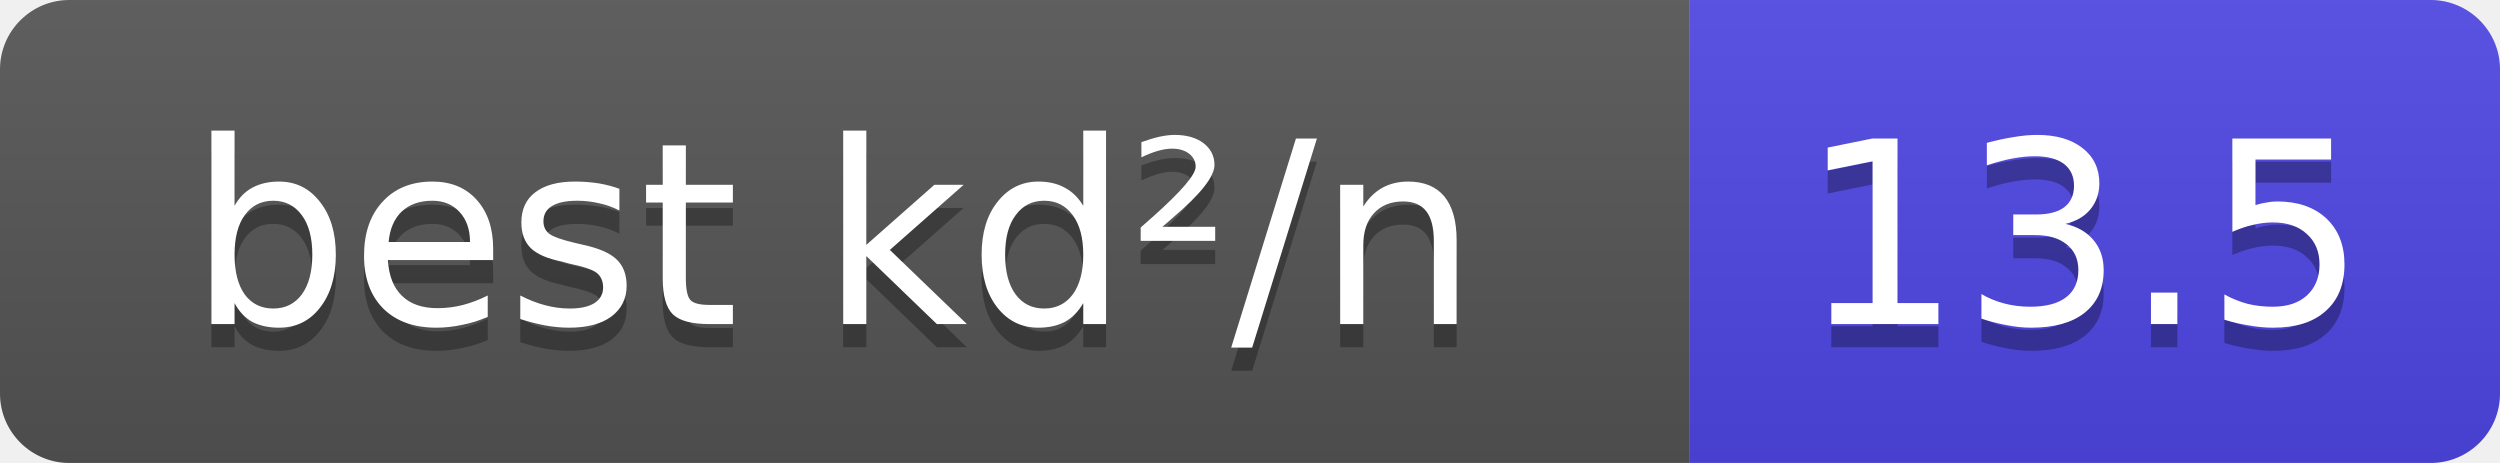
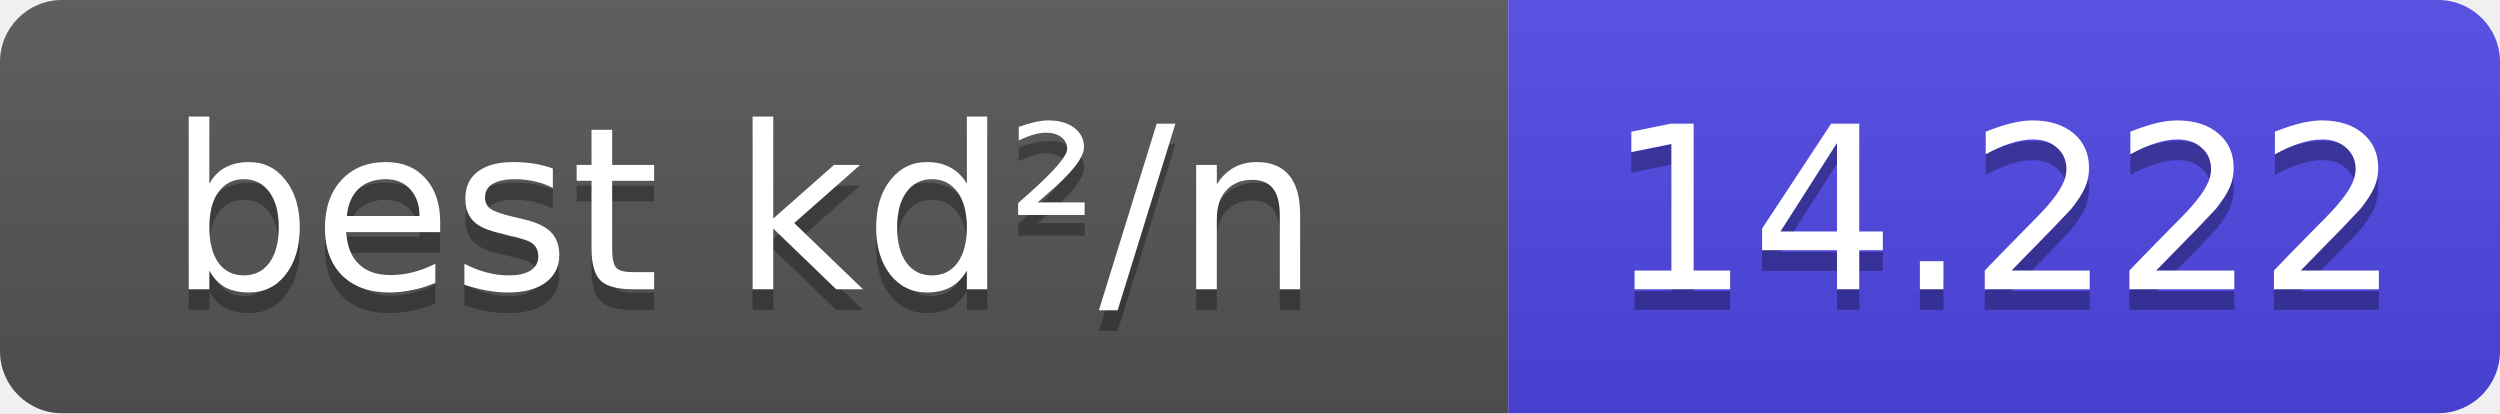
- <svg xmlns="http://www.w3.org/2000/svg" width="108" height="20" role="img" aria-label="best kd²/n: 13.5">
+ <svg xmlns="http://www.w3.org/2000/svg" width="121" height="20" role="img" aria-label="best kd²/n: 14.222">
  <linearGradient id="s" x2="0" y2="100%">
    <stop offset="0" stop-color="#bbb" stop-opacity=".1" />
    <stop offset="1" stop-opacity=".1" />
  </linearGradient>
  <clipPath id="r">
-     <rect width="108" height="20" rx="3" fill="#fff" />
+     <rect width="121" height="20" rx="3" fill="#fff" />
  </clipPath>
  <g clip-path="url(#r)">
    <rect width="73" height="20" fill="#555" />
-     <rect x="73" width="35" height="20" fill="#4f46e5" />
-     <rect width="108" height="20" fill="url(#s)" />
+     <rect x="73" width="48" height="20" fill="#4f46e5" />
+     <rect width="121" height="20" fill="url(#s)" />
  </g>
  <g fill="#fff" text-anchor="middle" font-size="11" font-family="Verdana,DejaVu Sans,Geneva,sans-serif">
    <text x="36" y="15" fill="#010101" fill-opacity=".3">best kd²/n</text>
    <text x="36" y="14">best kd²/n</text>
-     <text x="90" y="15" fill="#010101" fill-opacity=".3">13.5</text>
-     <text x="90" y="14">13.5</text>
+     <text x="97" y="15" fill="#010101" fill-opacity=".3">14.222</text>
+     <text x="97" y="14">14.222</text>
  </g>
</svg>
